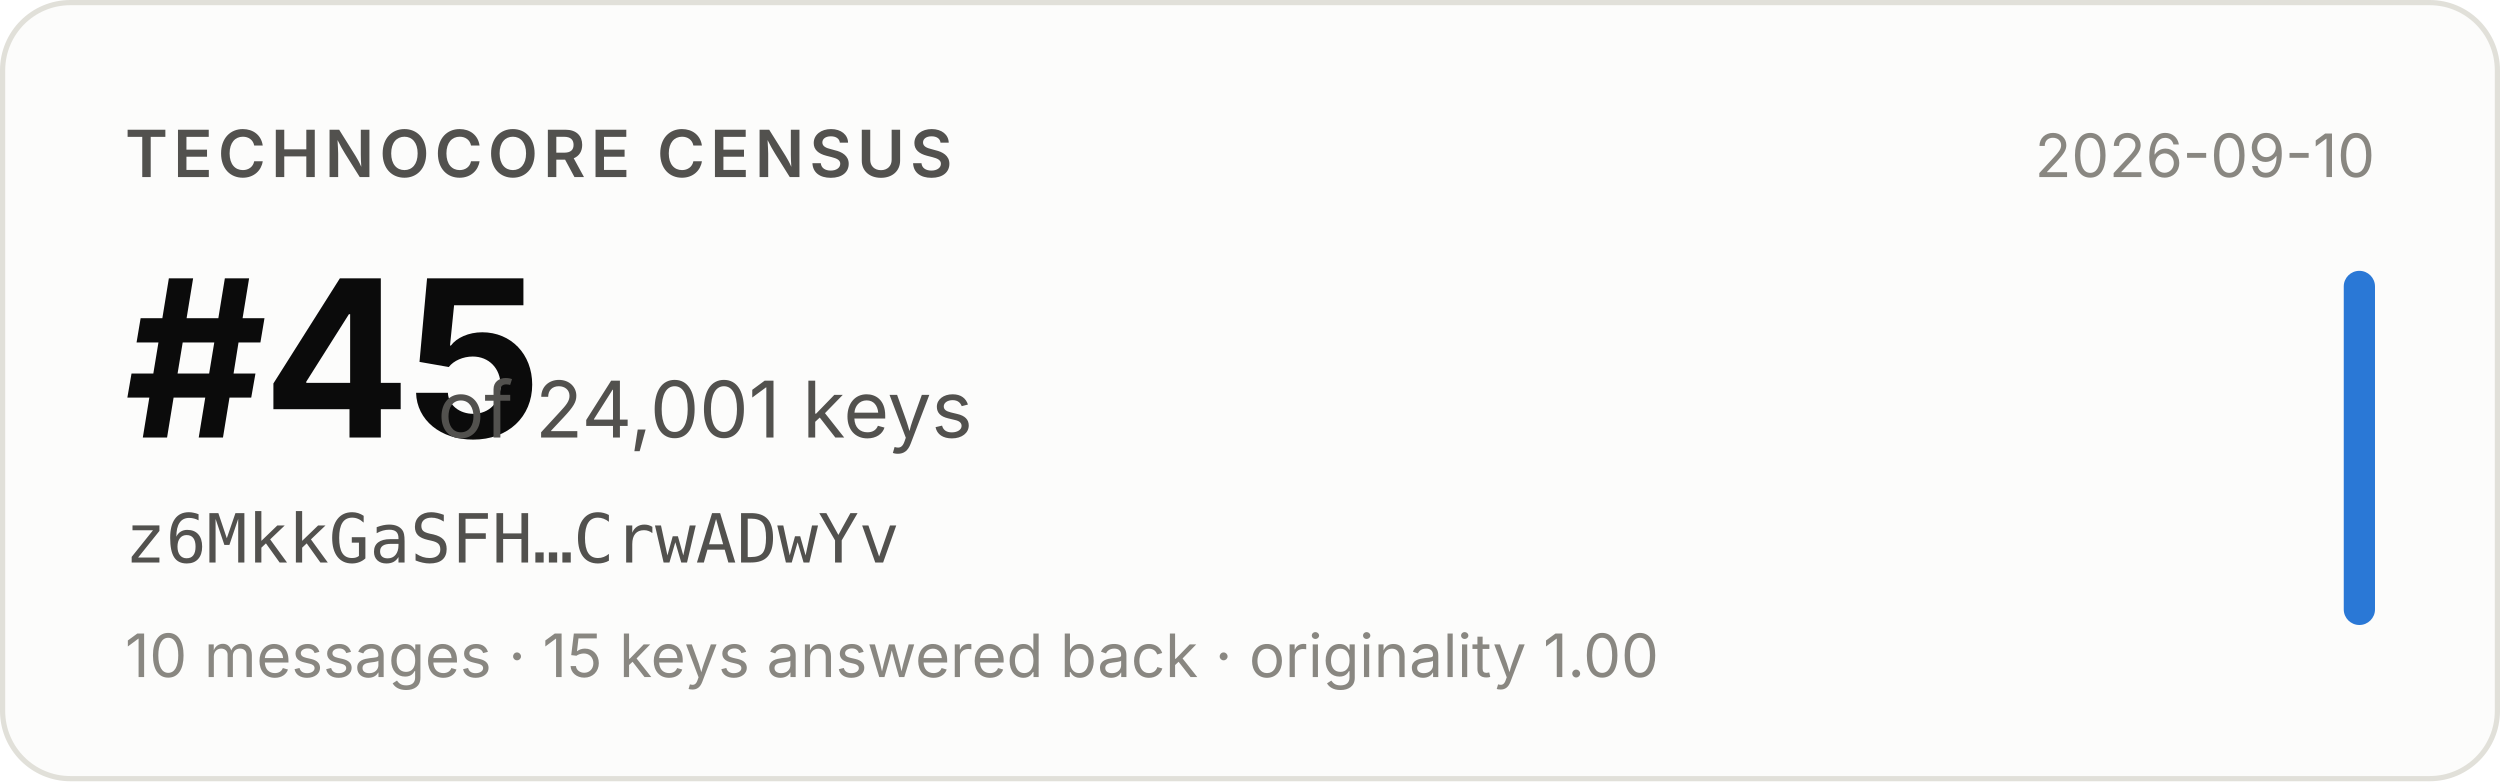
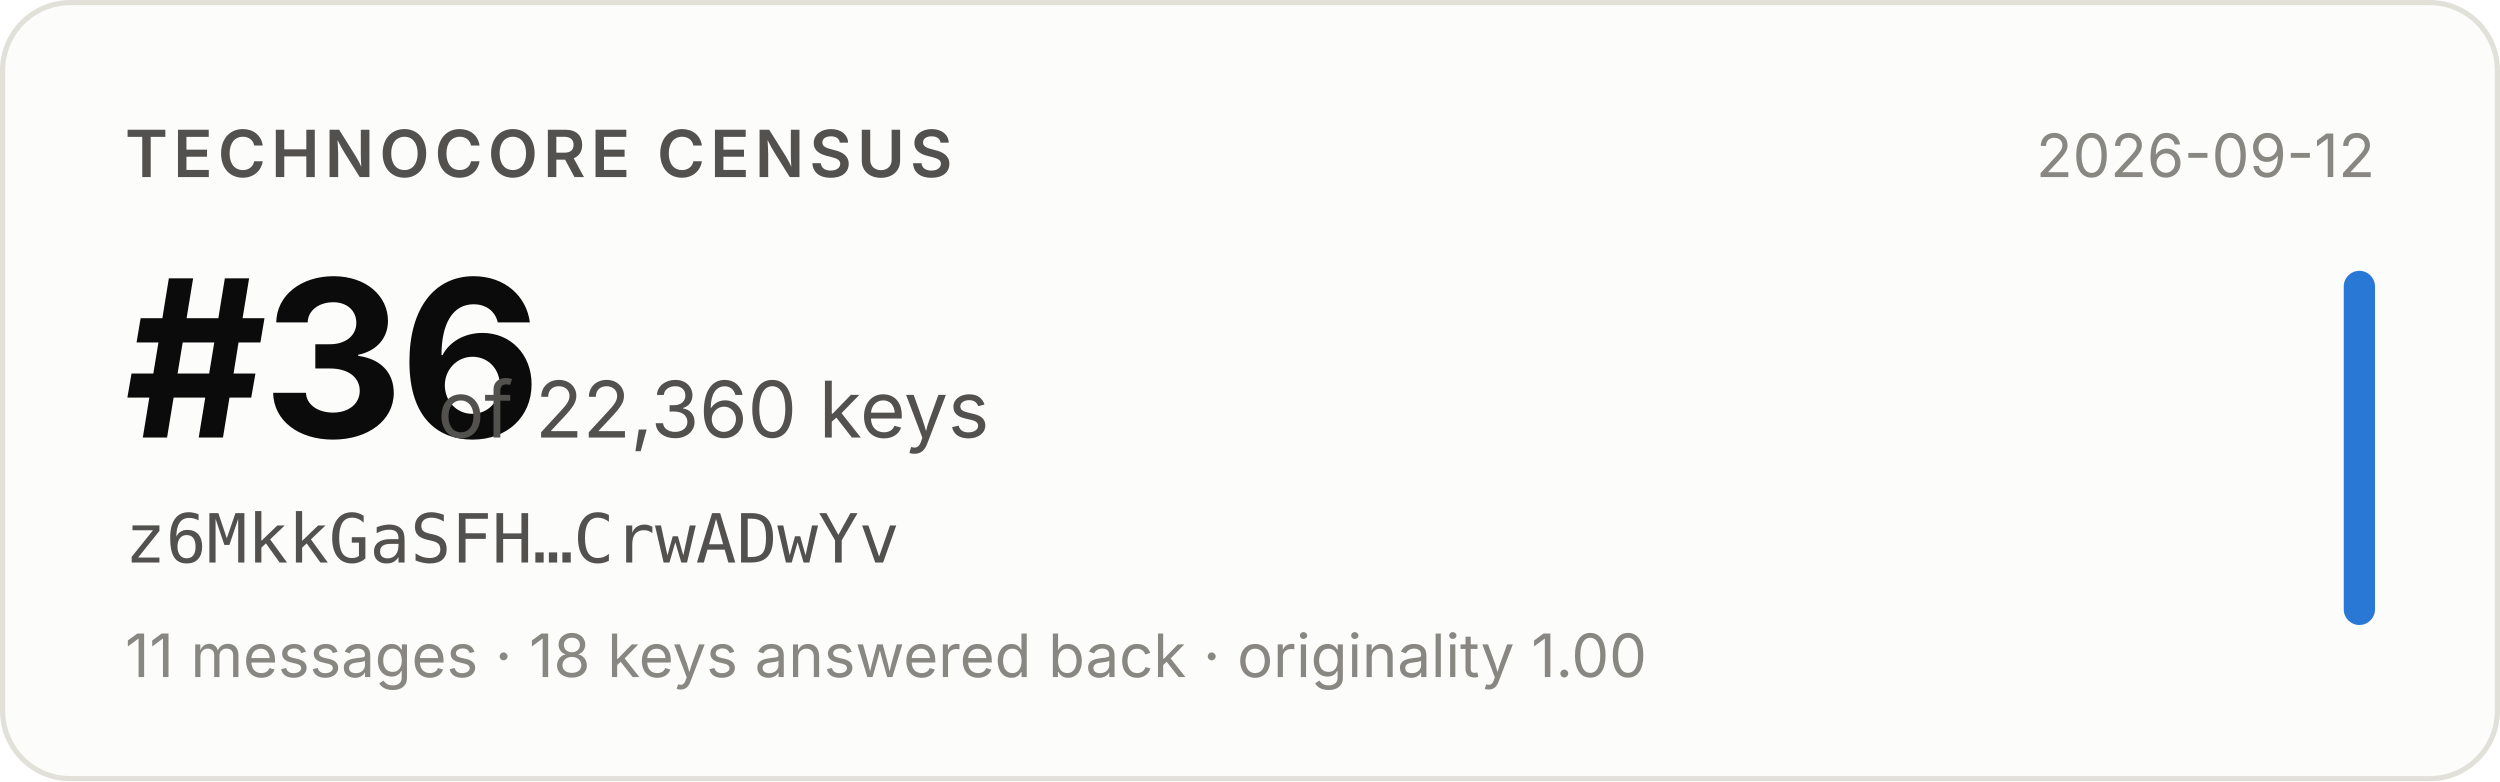
- <svg xmlns="http://www.w3.org/2000/svg" width="480" height="150" viewBox="0 0 480 150" role="img" aria-label="Technocore Census rank #45 of 24,001 keys for z6MkkGaSFH…CrwADwYv, snapshot 2026-09-10">
+ <svg xmlns="http://www.w3.org/2000/svg" width="480" height="150" viewBox="0 0 480 150" role="img" aria-label="Technocore Census rank #36 of 22,360 keys for z6MkkGaSFH…CrwADwYv, snapshot 2026-09-12">
  <rect x="0.5" y="0.5" width="479" height="149" rx="13" fill="#fcfcfb" stroke="#e1e0d9" />
  <g font-family="system-ui, -apple-system, 'Segoe UI', sans-serif">
    <text x="24" y="34" font-size="12.5" font-weight="600" fill="#52514e" letter-spacing="0.08em">TECHNOCORE CENSUS</text>
-     <text x="24" y="84" font-size="42" font-weight="650" fill="#0b0b0b" letter-spacing="-0.02em">#45</text>
-     <text x="84" y="84" font-size="15" fill="#52514e">of 24,001 keys</text>
+     <text x="24" y="84" font-size="42" font-weight="650" fill="#0b0b0b" letter-spacing="-0.02em">#36</text>
+     <text x="84" y="84" font-size="15" fill="#52514e">of 22,360 keys</text>
    <text x="24" y="108" font-size="13" fill="#52514e" font-family="ui-monospace, SFMono-Regular, Menlo, monospace">z6MkkGaSFH…CrwADwYv</text>
-     <text x="24" y="130" font-size="11.5" fill="#898781">10 messages · 15 keys answered back · originality 1.00</text>
-     <text x="456" y="34" font-size="11.5" fill="#898781" text-anchor="end">2026-09-10</text>
+     <text x="24" y="130" font-size="11.5" fill="#898781">11 messages · 18 keys answered back · originality 1.00</text>
+     <text x="456" y="34" font-size="11.5" fill="#898781" text-anchor="end">2026-09-12</text>
    <rect x="450" y="52" width="6" height="68" rx="3" fill="#2a78d6" />
  </g>
</svg>
